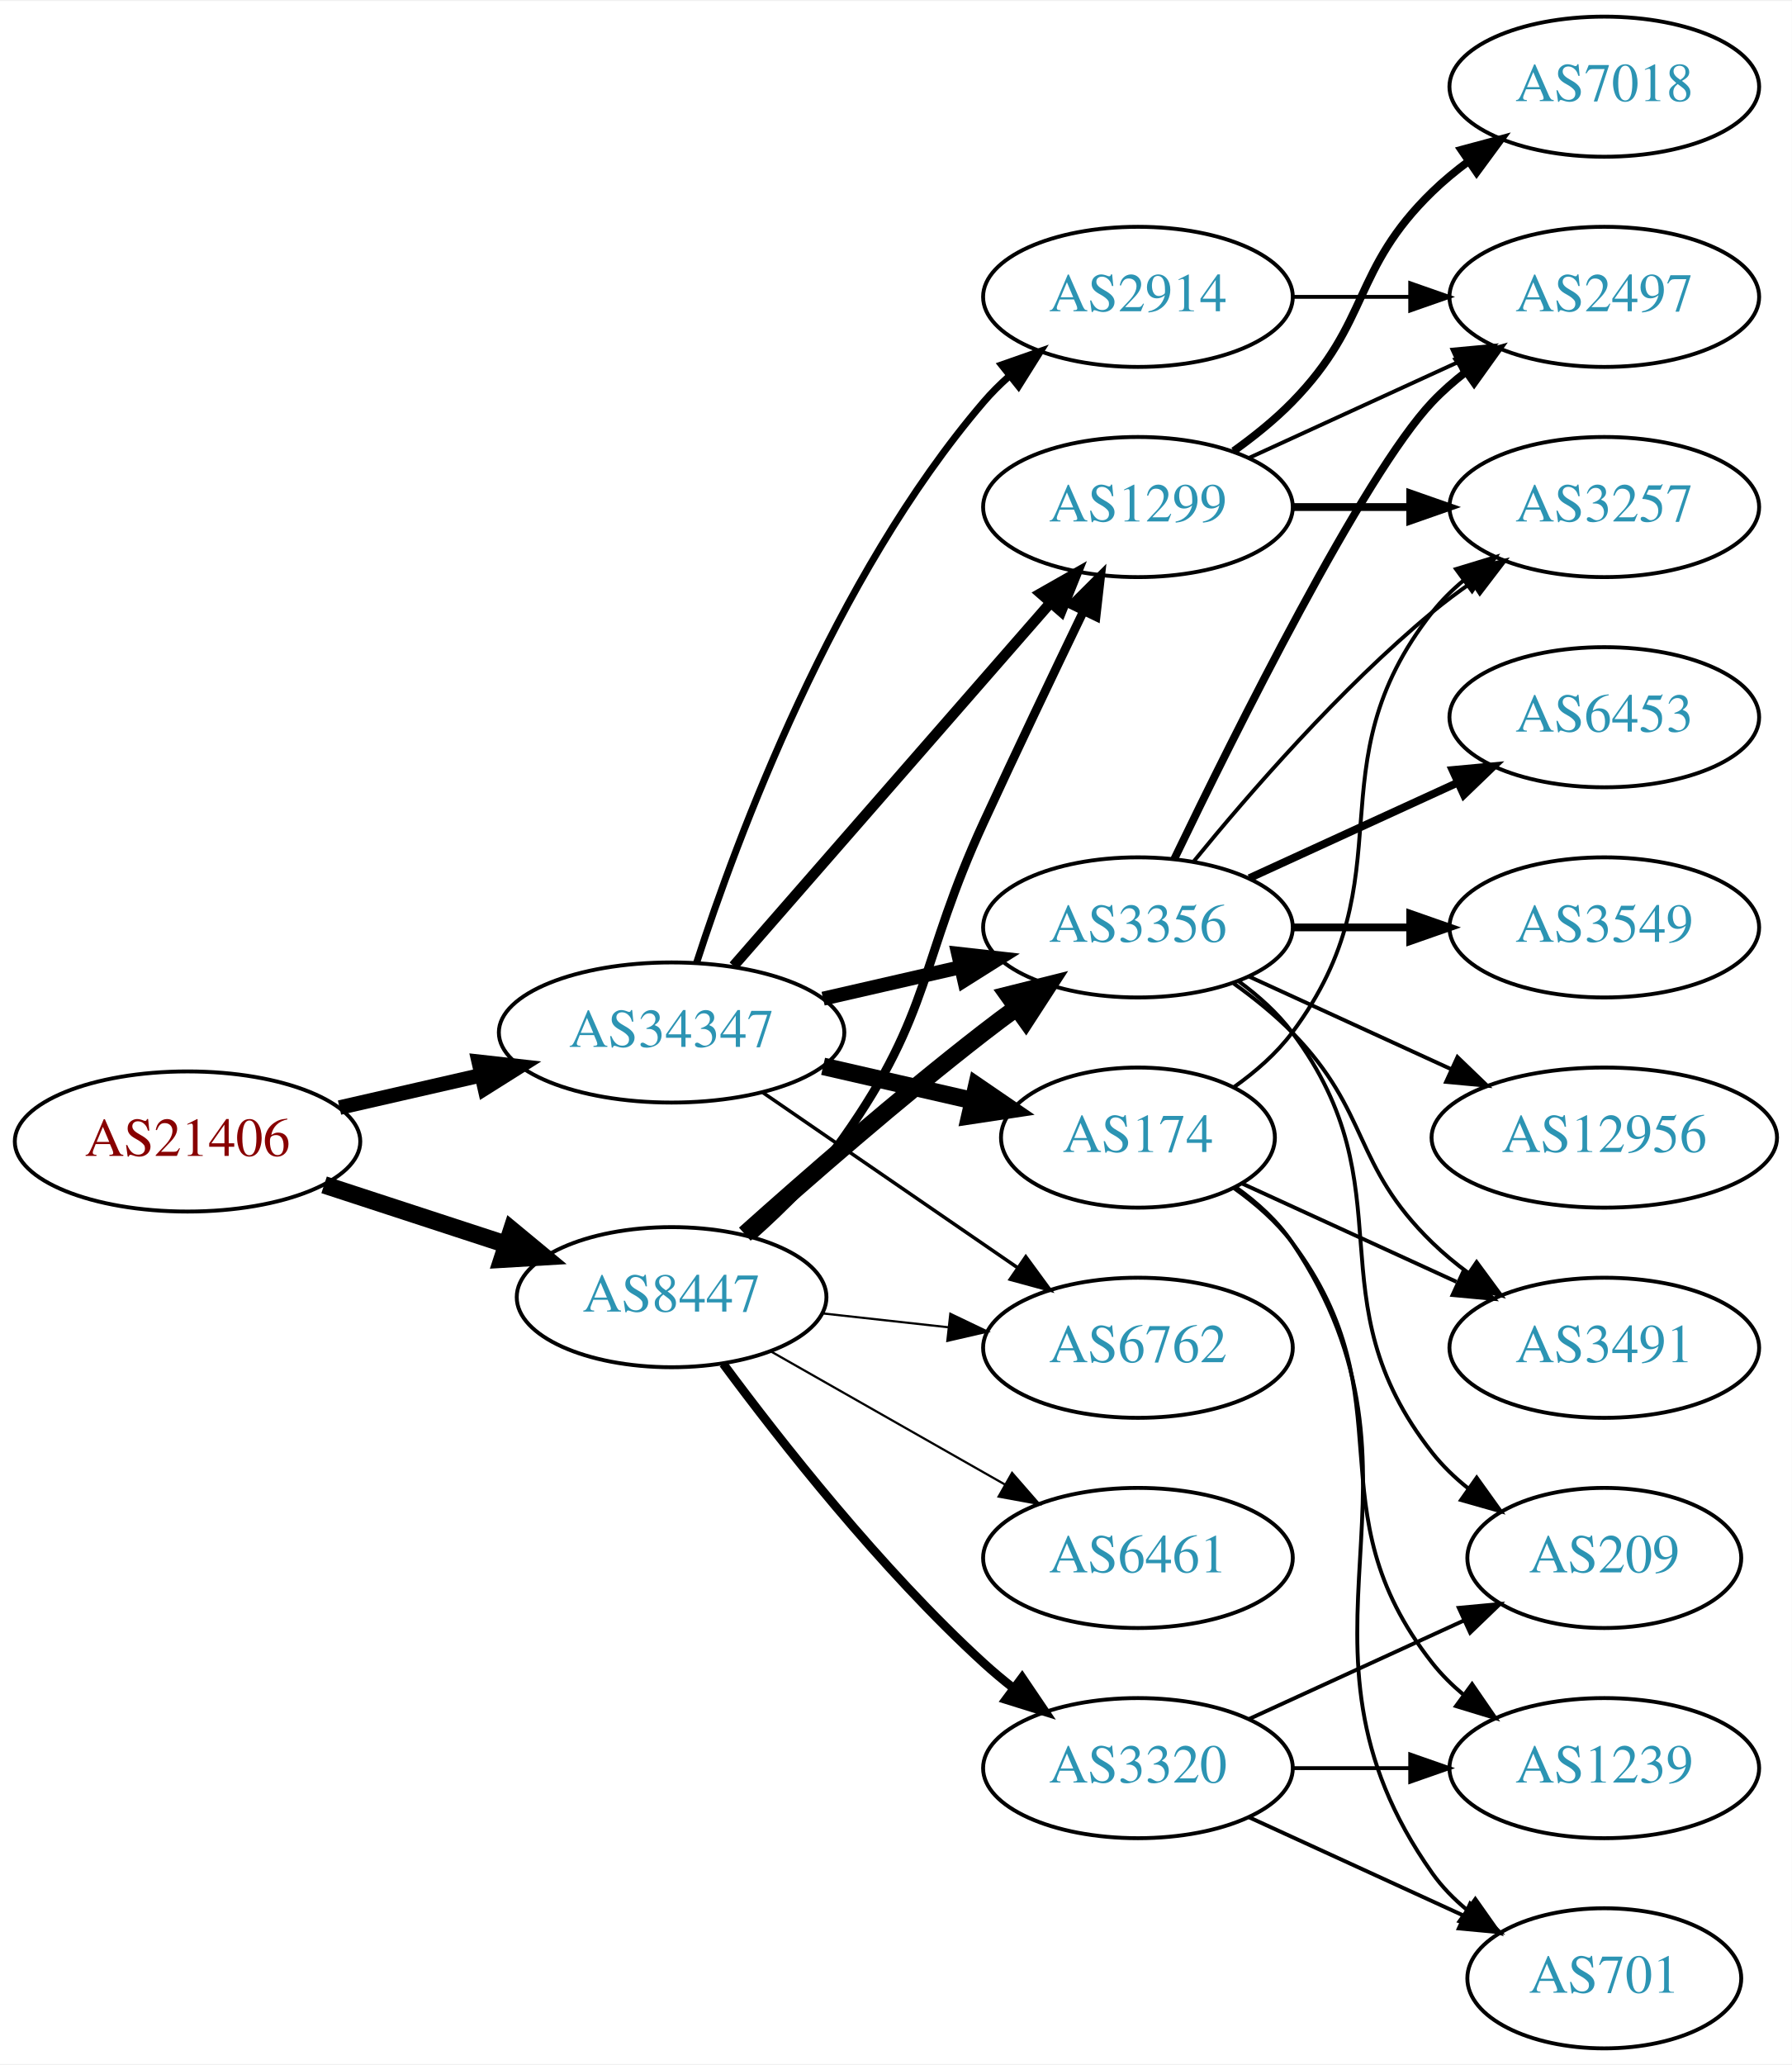
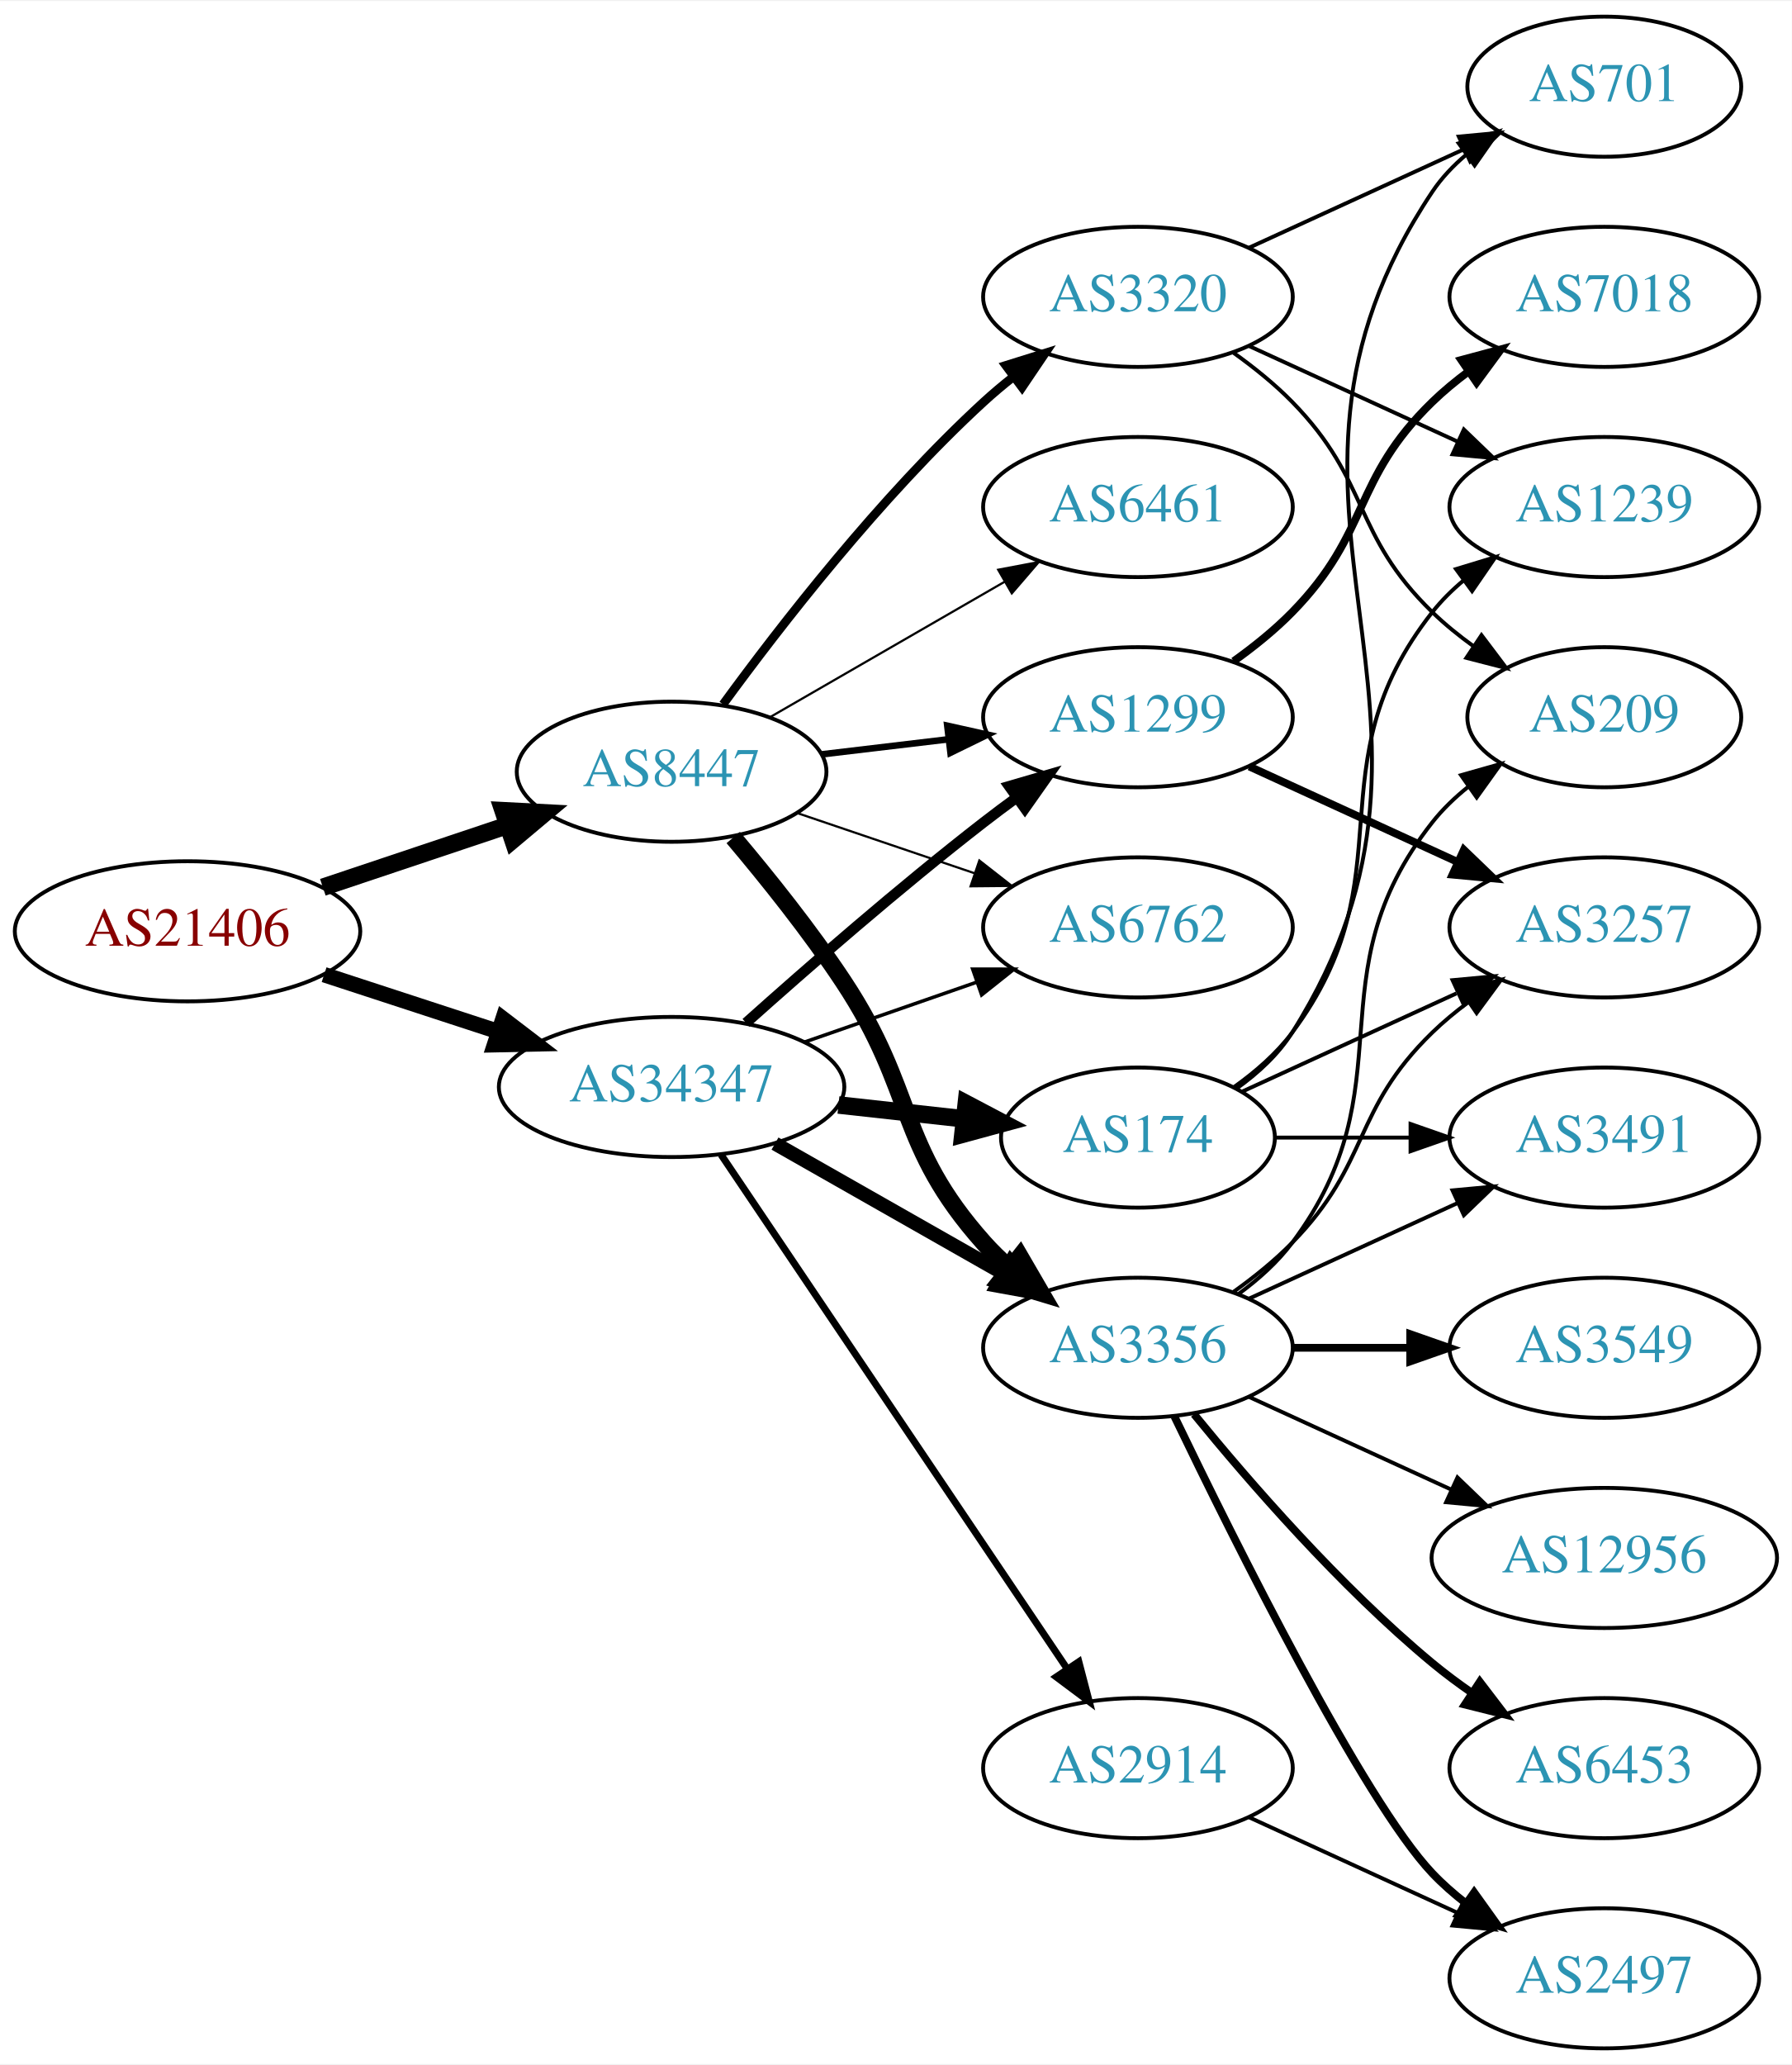
<svg xmlns="http://www.w3.org/2000/svg" xmlns:xlink="http://www.w3.org/1999/xlink" width="460pt" height="530pt" viewBox="0.00 0.00 460.47 530.00">
  <g id="graph0" class="graph" transform="scale(1 1) rotate(0) translate(4 526)">
    <polygon fill="white" stroke="none" points="-4,4 -4,-526 456.469,-526 456.469,4 -4,4" />
    <g id="node1" class="node">
      <g id="a_node1">
        <a xlink:href="/asn/21406" xlink:title="AS21406 ~ D. Swarovski KG [AT]">
-           <ellipse fill="#ffffff" stroke="black" cx="44.196" cy="-233" rx="44.393" ry="18" />
-           <text text-anchor="middle" x="44.196" y="-229.3" font-family="Times,serif" font-size="14.00" fill="#880000">AS21406</text>
+           <ellipse fill="#ffffff" stroke="black" cx="44.196" cy="-287" rx="44.393" ry="18" />
+           <text text-anchor="middle" x="44.196" y="-283.3" font-family="Times,serif" font-size="14.00" fill="#880000">AS21406</text>
        </a>
      </g>
    </g>
    <g id="node2" class="node">
      <g id="a_node2">
        <a xlink:href="/asn/8447" xlink:title="AS8447 ~ A1 Telekom Austria AG [AT]">
-           <ellipse fill="#ffffff" stroke="black" cx="168.588" cy="-193" rx="39.794" ry="18" />
-           <text text-anchor="middle" x="168.588" y="-189.3" font-family="Times,serif" font-size="14.00" fill="#2c94b3">AS8447</text>
+           <ellipse fill="#ffffff" stroke="black" cx="168.588" cy="-328" rx="39.794" ry="18" />
+           <text text-anchor="middle" x="168.588" y="-324.3" font-family="Times,serif" font-size="14.00" fill="#2c94b3">AS8447</text>
        </a>
      </g>
    </g>
    <g id="edge1" class="edge">
-       <path fill="none" stroke="black" stroke-width="4.5" d="M79.289,-221.858C93.795,-217.117 110.846,-211.544 126.077,-206.567" />
-       <polygon fill="black" stroke="black" stroke-width="4.5" points="127.496,-210.245 135.778,-203.396 125.05,-202.76 127.496,-210.245" />
+       <path fill="none" stroke="black" stroke-width="4.5" d="M78.964,-298.312C93.591,-303.212 110.853,-308.994 126.239,-314.148" />
+       <polygon fill="black" stroke="black" stroke-width="4.5" points="125.299,-317.986 136.032,-317.429 127.801,-310.519 125.299,-317.986" />
    </g>
    <g id="node3" class="node">
      <g id="a_node3">
        <a xlink:href="/asn/34347" xlink:title="AS34347 ~ HALLAG Kommunal GmbH [AT]">
-           <ellipse fill="#ffffff" stroke="black" cx="168.588" cy="-261" rx="44.393" ry="18" />
-           <text text-anchor="middle" x="168.588" y="-257.3" font-family="Times,serif" font-size="14.00" fill="#2c94b3">AS34347</text>
+           <ellipse fill="#ffffff" stroke="black" cx="168.588" cy="-247" rx="44.393" ry="18" />
+           <text text-anchor="middle" x="168.588" y="-243.3" font-family="Times,serif" font-size="14.00" fill="#2c94b3">AS34347</text>
        </a>
      </g>
    </g>
    <g id="edge2" class="edge">
-       <path fill="none" stroke="black" stroke-width="3.75" d="M83.251,-241.706C94.763,-244.34 107.558,-247.267 119.63,-250.028" />
-       <polygon fill="black" stroke="black" stroke-width="3.75" points="119.028,-253.481 129.557,-252.299 120.589,-246.657 119.028,-253.481" />
+       <path fill="none" stroke="black" stroke-width="3.971" d="M79.289,-275.858C93.082,-271.35 109.177,-266.09 123.819,-261.305" />
+       <polygon fill="black" stroke="black" stroke-width="3.971" points="125.26,-264.516 133.678,-258.082 123.085,-257.862 125.26,-264.516" />
    </g>
    <g id="node4" class="node">
      <g id="a_node4">
        <a xlink:href="/asn/3356" xlink:title="AS3356 ~ Level 3 Parent, LLC [US]">
-           <ellipse fill="#ffffff" stroke="black" cx="288.431" cy="-288" rx="39.794" ry="18" />
-           <text text-anchor="middle" x="288.431" y="-284.3" font-family="Times,serif" font-size="14.00" fill="#2c94b3">AS3356</text>
+           <ellipse fill="#ffffff" stroke="black" cx="288.431" cy="-180" rx="39.794" ry="18" />
+           <text text-anchor="middle" x="288.431" y="-176.3" font-family="Times,serif" font-size="14.00" fill="#2c94b3">AS3356</text>
        </a>
      </g>
    </g>
    <g id="edge3" class="edge">
-       <path fill="none" stroke="black" stroke-width="4.5" d="M187.403,-209.191C203.179,-223.311 227.017,-244.119 248.784,-261 251.519,-263.121 254.404,-265.278 257.316,-267.401" />
-       <polygon fill="black" stroke="black" stroke-width="4.5" points="255.063,-270.63 265.49,-273.236 259.639,-264.221 255.063,-270.63" />
+       <path fill="none" stroke="black" stroke-width="4.5" d="M184.428,-311.096C193.176,-300.743 204.181,-287.021 212.784,-274 231.419,-245.796 226.317,-232.257 248.784,-207 250.773,-204.764 252.982,-202.616 255.308,-200.577" />
+       <polygon fill="black" stroke="black" stroke-width="4.5" points="258.112,-203.38 263.515,-194.09 253.228,-197.202 258.112,-203.38" />
    </g>
    <g id="node5" class="node">
      <g id="a_node5">
        <a xlink:href="/asn/3320" xlink:title="AS3320 ~ DTAG [DE]">
-           <ellipse fill="#ffffff" stroke="black" cx="288.431" cy="-72" rx="39.794" ry="18" />
-           <text text-anchor="middle" x="288.431" y="-68.3" font-family="Times,serif" font-size="14.00" fill="#2c94b3">AS3320</text>
+           <ellipse fill="#ffffff" stroke="black" cx="288.431" cy="-450" rx="39.794" ry="18" />
+           <text text-anchor="middle" x="288.431" y="-446.3" font-family="Times,serif" font-size="14.00" fill="#2c94b3">AS3320</text>
        </a>
      </g>
    </g>
    <g id="edge4" class="edge">
-       <path fill="none" stroke="black" stroke-width="2.25" d="M181.846,-175.886C196.48,-156.106 222.316,-123.18 248.784,-99 251.201,-96.792 253.807,-94.615 256.482,-92.513" />
-       <polygon fill="black" stroke="black" stroke-width="2.25" points="258.665,-95.251 264.603,-86.476 254.489,-89.633 258.665,-95.251" />
+       <path fill="none" stroke="black" stroke-width="2.25" d="M181.81,-345.31C196.411,-365.312 222.214,-398.6 248.784,-423 251.196,-425.214 253.797,-427.396 256.47,-429.501" />
+       <polygon fill="black" stroke="black" stroke-width="2.25" points="254.475,-432.379 264.586,-435.542 258.654,-426.764 254.475,-432.379" />
    </g>
    <g id="node6" class="node">
      <g id="a_node6">
        <a xlink:href="/asn/6461" xlink:title="AS6461 ~ Zayo Bandwidth [US]">
-           <ellipse fill="#ffffff" stroke="black" cx="288.431" cy="-126" rx="39.794" ry="18" />
-           <text text-anchor="middle" x="288.431" y="-122.3" font-family="Times,serif" font-size="14.00" fill="#2c94b3">AS6461</text>
+           <ellipse fill="#ffffff" stroke="black" cx="288.431" cy="-396" rx="39.794" ry="18" />
+           <text text-anchor="middle" x="288.431" y="-392.3" font-family="Times,serif" font-size="14.00" fill="#2c94b3">AS6461</text>
        </a>
      </g>
    </g>
    <g id="edge5" class="edge">
-       <path fill="none" stroke="black" stroke-width="0.562" d="M194.005,-179.118C211.465,-169.191 235.165,-155.716 254.326,-144.822" />
-       <polygon fill="black" stroke="black" stroke-width="0.562" points="256.082,-147.85 263.045,-139.865 252.622,-141.765 256.082,-147.85" />
+       <path fill="none" stroke="black" stroke-width="0.562" d="M193.72,-341.925C211.159,-351.988 234.933,-365.707 254.171,-376.808" />
+       <polygon fill="black" stroke="black" stroke-width="0.562" points="252.516,-379.893 262.927,-381.86 256.014,-373.83 252.516,-379.893" />
    </g>
    <g id="node7" class="node">
      <g id="a_node7">
-         <a xlink:href="/asn/1299" xlink:title="AS1299 ~ Telia Carrier [EU]">
-           <ellipse fill="#ffffff" stroke="black" cx="288.431" cy="-396" rx="39.794" ry="18" />
-           <text text-anchor="middle" x="288.431" y="-392.3" font-family="Times,serif" font-size="14.00" fill="#2c94b3">AS1299</text>
+         <a xlink:href="/asn/6762" xlink:title="AS6762 ~ TELECOM ITALIA SPARKLE S.p.A. [IT]">
+           <ellipse fill="#ffffff" stroke="black" cx="288.431" cy="-288" rx="39.794" ry="18" />
+           <text text-anchor="middle" x="288.431" y="-284.3" font-family="Times,serif" font-size="14.00" fill="#2c94b3">AS6762</text>
        </a>
      </g>
    </g>
    <g id="edge6" class="edge">
-       <path fill="none" stroke="black" stroke-width="2.25" d="M189.31,-208.73C197.326,-215.833 206.224,-224.709 212.784,-234 235.509,-266.181 232.301,-279.219 248.784,-315 257.153,-333.165 266.845,-353.478 274.43,-369.218" />
-       <polygon fill="black" stroke="black" stroke-width="2.25" points="271.348,-370.885 278.85,-378.367 277.651,-367.84 271.348,-370.885" />
+       <path fill="none" stroke="black" stroke-width="0.562" d="M200.858,-317.386C214.842,-312.639 231.513,-306.981 246.475,-301.902" />
+       <polygon fill="black" stroke="black" stroke-width="0.562" points="247.67,-305.192 256.014,-298.664 245.42,-298.564 247.67,-305.192" />
    </g>
    <g id="node8" class="node">
      <g id="a_node8">
-         <a xlink:href="/asn/6762" xlink:title="AS6762 ~ TELECOM ITALIA SPARKLE S.p.A. [IT]">
-           <ellipse fill="#ffffff" stroke="black" cx="288.431" cy="-180" rx="39.794" ry="18" />
-           <text text-anchor="middle" x="288.431" y="-176.3" font-family="Times,serif" font-size="14.00" fill="#2c94b3">AS6762</text>
+         <a xlink:href="/asn/1299" xlink:title="AS1299 ~ Telia Carrier [EU]">
+           <ellipse fill="#ffffff" stroke="black" cx="288.431" cy="-342" rx="39.794" ry="18" />
+           <text text-anchor="middle" x="288.431" y="-338.3" font-family="Times,serif" font-size="14.00" fill="#2c94b3">AS1299</text>
        </a>
      </g>
    </g>
    <g id="edge7" class="edge">
-       <path fill="none" stroke="black" stroke-width="0.562" d="M207.198,-188.851C217.509,-187.713 228.827,-186.465 239.627,-185.274" />
-       <polygon fill="black" stroke="black" stroke-width="0.562" points="240.218,-188.73 249.774,-184.154 239.45,-181.772 240.218,-188.73" />
+       <path fill="none" stroke="black" stroke-width="1.688" d="M207.198,-332.468C217.509,-333.693 228.827,-335.038 239.627,-336.321" />
+       <polygon fill="black" stroke="black" stroke-width="1.688" points="239.431,-339.822 249.774,-337.526 240.257,-332.871 239.431,-339.822" />
+     </g>
+     <g id="edge21" class="edge">
+       <path fill="none" stroke="black" stroke-width="3.6" d="M195.158,-232.462C212.378,-222.672 235.263,-209.66 253.934,-199.045" />
+       <polygon fill="black" stroke="black" stroke-width="3.6" points="255.755,-202.036 262.718,-194.05 252.295,-195.95 255.755,-202.036" />
+     </g>
+     <g id="edge24" class="edge">
+       <path fill="none" stroke="black" stroke-width="0.9" d="M202.728,-258.53C216.445,-263.302 232.484,-268.883 246.894,-273.896" />
+       <polygon fill="black" stroke="black" stroke-width="0.9" points="245.966,-277.279 256.56,-277.26 248.266,-270.668 245.966,-277.279" />
    </g>
    <g id="edge23" class="edge">
-       <path fill="none" stroke="black" stroke-width="3.6" d="M207.523,-269.692C218.764,-272.267 231.176,-275.111 242.799,-277.774" />
-       <polygon fill="black" stroke="black" stroke-width="3.6" points="242.232,-281.235 252.761,-280.057 243.795,-274.412 242.232,-281.235" />
-     </g>
-     <g id="edge24" class="edge">
-       <path fill="none" stroke="black" stroke-width="2.7" d="M184.513,-278.098C205.056,-301.631 242.175,-344.155 265.771,-371.187" />
-       <polygon fill="black" stroke="black" stroke-width="2.7" points="263.414,-373.809 272.627,-379.041 268.688,-369.206 263.414,-373.809" />
-     </g>
-     <g id="edge25" class="edge">
-       <path fill="none" stroke="black" stroke-width="0.9" d="M192.031,-245.574C210.612,-232.802 237.173,-214.545 257.553,-200.537" />
-       <polygon fill="black" stroke="black" stroke-width="0.9" points="259.609,-203.371 265.867,-194.822 255.643,-197.602 259.609,-203.371" />
+       <path fill="none" stroke="black" stroke-width="2.7" d="M187.715,-263.471C203.493,-277.585 227.161,-298.23 248.784,-315 251.519,-317.121 254.404,-319.278 257.316,-321.401" />
+       <polygon fill="black" stroke="black" stroke-width="2.7" points="255.317,-324.274 265.49,-327.236 259.385,-318.577 255.317,-324.274" />
    </g>
    <g id="node19" class="node">
      <g id="a_node19">
        <a xlink:href="/asn/2914" xlink:title="AS2914 ~ NTT America, Inc. [US]">
-           <ellipse fill="#ffffff" stroke="black" cx="288.431" cy="-450" rx="39.794" ry="18" />
-           <text text-anchor="middle" x="288.431" y="-446.3" font-family="Times,serif" font-size="14.00" fill="#2c94b3">AS2914</text>
-         </a>
-       </g>
-     </g>
-     <g id="edge21" class="edge">
-       <path fill="none" stroke="black" stroke-width="1.8" d="M175.035,-278.991C185.349,-310.816 210.212,-377.927 248.784,-423 250.73,-425.274 252.908,-427.449 255.213,-429.507" />
-       <polygon fill="black" stroke="black" stroke-width="1.8" points="253.383,-432.524 263.382,-436.027 257.75,-427.053 253.383,-432.524" />
+           <ellipse fill="#ffffff" stroke="black" cx="288.431" cy="-72" rx="39.794" ry="18" />
+           <text text-anchor="middle" x="288.431" y="-68.3" font-family="Times,serif" font-size="14.00" fill="#2c94b3">AS2914</text>
+         </a>
+       </g>
+     </g>
+     <g id="edge20" class="edge">
+       <path fill="none" stroke="black" stroke-width="1.8" d="M181.318,-229.581C202.195,-198.578 245.883,-133.699 270.187,-97.608" />
+       <polygon fill="black" stroke="black" stroke-width="1.8" points="273.24,-99.341 275.922,-89.091 267.433,-95.431 273.24,-99.341" />
    </g>
    <g id="node20" class="node">
      <g id="a_node20">
        <a xlink:href="/asn/174" xlink:title="AS174 ~ Cogent Communications [US]">
          <ellipse fill="#ffffff" stroke="black" cx="288.431" cy="-234" rx="35.194" ry="18" />
          <text text-anchor="middle" x="288.431" y="-230.3" font-family="Times,serif" font-size="14.00" fill="#2c94b3">AS174</text>
        </a>
      </g>
    </g>
    <g id="edge22" class="edge">
-       <path fill="none" stroke="black" stroke-width="4.5" d="M207.523,-252.308C219.84,-249.486 233.565,-246.342 246.116,-243.466" />
-       <polygon fill="black" stroke="black" stroke-width="4.5" points="247.012,-247.3 255.88,-241.229 245.253,-239.624 247.012,-247.3" />
+       <path fill="none" stroke="black" stroke-width="4.5" d="M211.467,-242.38C221.886,-241.231 233.084,-239.995 243.594,-238.836" />
+       <polygon fill="black" stroke="black" stroke-width="4.5" points="244.314,-242.718 253.822,-237.708 243.451,-234.89 244.314,-242.718" />
    </g>
    <g id="node9" class="node">
      <g id="a_node9">
        <a xlink:href="/asn/209" xlink:title="AS209 ~ CenturyLink Communications, LLC [US]">
-           <ellipse fill="#ffffff" stroke="black" cx="408.273" cy="-126" rx="35.194" ry="18" />
-           <text text-anchor="middle" x="408.273" y="-122.3" font-family="Times,serif" font-size="14.00" fill="#2c94b3">AS209</text>
+           <ellipse fill="#ffffff" stroke="black" cx="408.273" cy="-342" rx="35.194" ry="18" />
+           <text text-anchor="middle" x="408.273" y="-338.3" font-family="Times,serif" font-size="14.00" fill="#2c94b3">AS209</text>
        </a>
      </g>
    </g>
    <g id="edge8" class="edge">
-       <path fill="none" stroke="black" d="M314.362,-274.118C319.438,-270.389 324.356,-265.984 328.077,-261 358.349,-220.458 332.779,-192.754 364.077,-153 366.724,-149.639 369.912,-146.583 373.344,-143.839" />
-       <polygon fill="black" stroke="black" points="375.482,-146.614 381.651,-138 371.457,-140.887 375.482,-146.614" />
+       <path fill="none" stroke="black" d="M314.362,-193.882C319.438,-197.611 324.356,-202.016 328.077,-207 358.349,-247.542 332.779,-275.246 364.077,-315 366.724,-318.361 369.912,-321.417 373.344,-324.161" />
+       <polygon fill="black" stroke="black" points="371.457,-327.113 381.651,-330 375.482,-321.386 371.457,-327.113" />
    </g>
    <g id="node10" class="node">
      <g id="a_node10">
-         <a xlink:href="/asn/3257" xlink:title="AS3257 ~ GTT [DE]">
-           <ellipse fill="#ffffff" stroke="black" cx="408.273" cy="-396" rx="39.794" ry="18" />
-           <text text-anchor="middle" x="408.273" y="-392.3" font-family="Times,serif" font-size="14.00" fill="#2c94b3">AS3257</text>
+         <a xlink:href="/asn/3549" xlink:title="AS3549 ~ Level 3 Parent, LLC [US]">
+           <ellipse fill="#ffffff" stroke="black" cx="408.273" cy="-180" rx="39.794" ry="18" />
+           <text text-anchor="middle" x="408.273" y="-176.3" font-family="Times,serif" font-size="14.00" fill="#2c94b3">AS3549</text>
        </a>
      </g>
    </g>
    <g id="edge9" class="edge">
-       <path fill="none" stroke="black" d="M302.85,-305.065C316.964,-322.375 340.379,-349.345 364.077,-369 367.294,-371.668 370.794,-374.27 374.365,-376.741" />
-       <polygon fill="black" stroke="black" points="372.442,-379.666 382.721,-382.236 376.288,-373.817 372.442,-379.666" />
+       <path fill="none" stroke="black" stroke-width="2" d="M328.343,-180C337.897,-180 348.246,-180 358.209,-180" />
+       <polygon fill="black" stroke="black" stroke-width="2" points="358.402,-183.5 368.402,-180 358.402,-176.5 358.402,-183.5" />
    </g>
    <g id="node11" class="node">
      <g id="a_node11">
        <a xlink:href="/asn/12956" xlink:title="AS12956 ~ TELXIUS [ES]">
-           <ellipse fill="#ffffff" stroke="black" cx="408.273" cy="-234" rx="44.393" ry="18" />
-           <text text-anchor="middle" x="408.273" y="-230.3" font-family="Times,serif" font-size="14.00" fill="#2c94b3">AS12956</text>
+           <ellipse fill="#ffffff" stroke="black" cx="408.273" cy="-126" rx="44.393" ry="18" />
+           <text text-anchor="middle" x="408.273" y="-122.3" font-family="Times,serif" font-size="14.00" fill="#2c94b3">AS12956</text>
        </a>
      </g>
    </g>
    <g id="edge10" class="edge">
-       <path fill="none" stroke="black" d="M317.06,-275.339C332.557,-268.238 352.124,-259.272 369.071,-251.506" />
-       <polygon fill="black" stroke="black" points="370.54,-254.683 378.173,-247.335 367.624,-248.319 370.54,-254.683" />
+       <path fill="none" stroke="black" d="M317.06,-167.339C332.557,-160.238 352.124,-151.272 369.071,-143.506" />
+       <polygon fill="black" stroke="black" points="370.54,-146.683 378.173,-139.335 367.624,-140.319 370.54,-146.683" />
    </g>
    <g id="node12" class="node">
      <g id="a_node12">
-         <a xlink:href="/asn/6453" xlink:title="AS6453 ~ TATA COMMUNICATIONS (AMERICA) INC [US]">
-           <ellipse fill="#ffffff" stroke="black" cx="408.273" cy="-342" rx="39.794" ry="18" />
-           <text text-anchor="middle" x="408.273" y="-338.3" font-family="Times,serif" font-size="14.00" fill="#2c94b3">AS6453</text>
+         <a xlink:href="/asn/3257" xlink:title="AS3257 ~ GTT [DE]">
+           <ellipse fill="#ffffff" stroke="black" cx="408.273" cy="-288" rx="39.794" ry="18" />
+           <text text-anchor="middle" x="408.273" y="-284.3" font-family="Times,serif" font-size="14.00" fill="#2c94b3">AS3257</text>
        </a>
      </g>
    </g>
    <g id="edge11" class="edge">
-       <path fill="none" stroke="black" stroke-width="2" d="M317.06,-300.661C333.017,-307.973 353.287,-317.261 370.57,-325.181" />
-       <polygon fill="black" stroke="black" stroke-width="2" points="369.269,-328.435 379.818,-329.419 372.185,-322.071 369.269,-328.435" />
+       <path fill="none" stroke="black" d="M313.025,-194.389C318.281,-198.148 323.613,-202.437 328.077,-207 348.25,-227.617 343.384,-240.906 364.077,-261 366.922,-263.763 370.096,-266.386 373.396,-268.834" />
+       <polygon fill="black" stroke="black" points="371.513,-271.786 381.744,-274.538 375.462,-266.006 371.513,-271.786" />
    </g>
    <g id="node13" class="node">
      <g id="a_node13">
-         <a xlink:href="/asn/2497" xlink:title="AS2497 ~ Internet Initiative Japan Inc. [JP]">
-           <ellipse fill="#ffffff" stroke="black" cx="408.273" cy="-450" rx="39.794" ry="18" />
-           <text text-anchor="middle" x="408.273" y="-446.3" font-family="Times,serif" font-size="14.00" fill="#2c94b3">AS2497</text>
+         <a xlink:href="/asn/6453" xlink:title="AS6453 ~ TATA COMMUNICATIONS (AMERICA) INC [US]">
+           <ellipse fill="#ffffff" stroke="black" cx="408.273" cy="-72" rx="39.794" ry="18" />
+           <text text-anchor="middle" x="408.273" y="-68.3" font-family="Times,serif" font-size="14.00" fill="#2c94b3">AS6453</text>
        </a>
      </g>
    </g>
    <g id="edge12" class="edge">
-       <path fill="none" stroke="black" stroke-width="2" d="M297.778,-305.595C313.245,-337.732 346.39,-404.34 364.077,-423 366.663,-425.728 369.581,-428.294 372.649,-430.677" />
-       <polygon fill="black" stroke="black" stroke-width="2" points="370.803,-433.658 380.997,-436.543 374.827,-427.93 370.803,-433.658" />
+       <path fill="none" stroke="black" stroke-width="2" d="M302.85,-162.935C316.964,-145.625 340.379,-118.655 364.077,-99 367.294,-96.332 370.794,-93.73 374.365,-91.259" />
+       <polygon fill="black" stroke="black" stroke-width="2" points="376.288,-94.183 382.721,-85.764 372.442,-88.334 376.288,-94.183" />
    </g>
    <g id="node14" class="node">
      <g id="a_node14">
-         <a xlink:href="/asn/3549" xlink:title="AS3549 ~ Level 3 Parent, LLC [US]">
-           <ellipse fill="#ffffff" stroke="black" cx="408.273" cy="-288" rx="39.794" ry="18" />
-           <text text-anchor="middle" x="408.273" y="-284.3" font-family="Times,serif" font-size="14.00" fill="#2c94b3">AS3549</text>
+         <a xlink:href="/asn/3491" xlink:title="AS3491 ~ PCCW Global, Inc. [US]">
+           <ellipse fill="#ffffff" stroke="black" cx="408.273" cy="-234" rx="39.794" ry="18" />
+           <text text-anchor="middle" x="408.273" y="-230.3" font-family="Times,serif" font-size="14.00" fill="#2c94b3">AS3491</text>
        </a>
      </g>
    </g>
    <g id="edge13" class="edge">
-       <path fill="none" stroke="black" stroke-width="2" d="M328.343,-288C337.897,-288 348.246,-288 358.209,-288" />
-       <polygon fill="black" stroke="black" stroke-width="2" points="358.402,-291.5 368.402,-288 358.402,-284.5 358.402,-291.5" />
+       <path fill="none" stroke="black" d="M317.06,-192.661C333.017,-199.973 353.287,-209.261 370.57,-217.181" />
+       <polygon fill="black" stroke="black" points="369.269,-220.435 379.818,-221.419 372.185,-214.071 369.269,-220.435" />
    </g>
    <g id="node15" class="node">
      <g id="a_node15">
-         <a xlink:href="/asn/3491" xlink:title="AS3491 ~ PCCW Global, Inc. [US]">
-           <ellipse fill="#ffffff" stroke="black" cx="408.273" cy="-180" rx="39.794" ry="18" />
-           <text text-anchor="middle" x="408.273" y="-176.3" font-family="Times,serif" font-size="14.00" fill="#2c94b3">AS3491</text>
+         <a xlink:href="/asn/2497" xlink:title="AS2497 ~ Internet Initiative Japan Inc. [JP]">
+           <ellipse fill="#ffffff" stroke="black" cx="408.273" cy="-18" rx="39.794" ry="18" />
+           <text text-anchor="middle" x="408.273" y="-14.3" font-family="Times,serif" font-size="14.00" fill="#2c94b3">AS2497</text>
        </a>
      </g>
    </g>
    <g id="edge14" class="edge">
-       <path fill="none" stroke="black" d="M313.025,-273.611C318.281,-269.852 323.613,-265.563 328.077,-261 348.25,-240.383 343.384,-227.094 364.077,-207 366.922,-204.237 370.096,-201.614 373.396,-199.166" />
-       <polygon fill="black" stroke="black" points="375.462,-201.994 381.744,-193.462 371.513,-196.214 375.462,-201.994" />
+       <path fill="none" stroke="black" stroke-width="2" d="M297.778,-162.405C313.245,-130.268 346.39,-63.66 364.077,-45 366.663,-42.272 369.581,-39.706 372.649,-37.323" />
+       <polygon fill="black" stroke="black" stroke-width="2" points="374.827,-40.069 380.997,-31.457 370.803,-34.342 374.827,-40.069" />
    </g>
    <g id="edge15" class="edge">
-       <path fill="none" stroke="black" d="M317.06,-84.661C333.476,-92.183 354.457,-101.798 372.054,-109.861" />
-       <polygon fill="black" stroke="black" points="370.883,-113.174 381.432,-114.158 373.799,-106.811 370.883,-113.174" />
+       <path fill="none" stroke="black" d="M313.025,-435.611C318.281,-431.852 323.613,-427.563 328.077,-423 348.25,-402.383 343.384,-389.094 364.077,-369 367.305,-365.866 370.956,-362.911 374.734,-360.188" />
+       <polygon fill="black" stroke="black" points="376.713,-363.075 383.094,-354.617 372.832,-357.25 376.713,-363.075" />
    </g>
    <g id="node16" class="node">
      <g id="a_node16">
        <a xlink:href="/asn/701" xlink:title="AS701 ~ UUNET [US]">
-           <ellipse fill="#ffffff" stroke="black" cx="408.273" cy="-18" rx="35.194" ry="18" />
-           <text text-anchor="middle" x="408.273" y="-14.3" font-family="Times,serif" font-size="14.00" fill="#2c94b3">AS701</text>
+           <ellipse fill="#ffffff" stroke="black" cx="408.273" cy="-504" rx="35.194" ry="18" />
+           <text text-anchor="middle" x="408.273" y="-500.3" font-family="Times,serif" font-size="14.00" fill="#2c94b3">AS701</text>
        </a>
      </g>
    </g>
    <g id="edge16" class="edge">
-       <path fill="none" stroke="black" d="M317.06,-59.339C333.476,-51.817 354.457,-42.202 372.054,-34.139" />
-       <polygon fill="black" stroke="black" points="373.799,-37.189 381.432,-29.842 370.883,-30.826 373.799,-37.189" />
+       <path fill="none" stroke="black" d="M317.06,-462.661C333.476,-470.183 354.457,-479.798 372.054,-487.861" />
+       <polygon fill="black" stroke="black" points="370.883,-491.174 381.432,-492.158 373.799,-484.811 370.883,-491.174" />
    </g>
    <g id="node17" class="node">
      <g id="a_node17">
        <a xlink:href="/asn/1239" xlink:title="AS1239 ~ Sprint [US]">
-           <ellipse fill="#ffffff" stroke="black" cx="408.273" cy="-72" rx="39.794" ry="18" />
-           <text text-anchor="middle" x="408.273" y="-68.3" font-family="Times,serif" font-size="14.00" fill="#2c94b3">AS1239</text>
+           <ellipse fill="#ffffff" stroke="black" cx="408.273" cy="-396" rx="39.794" ry="18" />
+           <text text-anchor="middle" x="408.273" y="-392.3" font-family="Times,serif" font-size="14.00" fill="#2c94b3">AS1239</text>
        </a>
      </g>
    </g>
    <g id="edge17" class="edge">
-       <path fill="none" stroke="black" d="M328.343,-72C337.897,-72 348.246,-72 358.209,-72" />
-       <polygon fill="black" stroke="black" points="358.402,-75.5 368.402,-72 358.402,-68.5 358.402,-75.5" />
+       <path fill="none" stroke="black" d="M317.06,-437.339C333.017,-430.027 353.287,-420.739 370.57,-412.819" />
+       <polygon fill="black" stroke="black" points="372.185,-415.929 379.818,-408.581 369.269,-409.565 372.185,-415.929" />
    </g>
    <g id="edge18" class="edge">
-       <path fill="none" stroke="black" stroke-width="2" d="M328.343,-396C337.897,-396 348.246,-396 358.209,-396" />
-       <polygon fill="black" stroke="black" stroke-width="2" points="358.402,-399.5 368.402,-396 358.402,-392.5 358.402,-399.5" />
-     </g>
-     <g id="edge19" class="edge">
-       <path fill="none" stroke="black" d="M317.06,-408.661C333.017,-415.973 353.287,-425.261 370.57,-433.181" />
-       <polygon fill="black" stroke="black" points="369.269,-436.435 379.818,-437.419 372.185,-430.071 369.269,-436.435" />
+       <path fill="none" stroke="black" stroke-width="2" d="M317.06,-329.339C333.017,-322.027 353.287,-312.739 370.57,-304.819" />
+       <polygon fill="black" stroke="black" stroke-width="2" points="372.185,-307.929 379.818,-300.581 369.269,-301.565 372.185,-307.929" />
    </g>
    <g id="node18" class="node">
      <g id="a_node18">
        <a xlink:href="/asn/7018" xlink:title="AS7018 ~ AT&amp;T Services, Inc. [US]">
-           <ellipse fill="#ffffff" stroke="black" cx="408.273" cy="-504" rx="39.794" ry="18" />
-           <text text-anchor="middle" x="408.273" y="-500.3" font-family="Times,serif" font-size="14.00" fill="#2c94b3">AS7018</text>
-         </a>
-       </g>
-     </g>
-     <g id="edge20" class="edge">
-       <path fill="none" stroke="black" stroke-width="2" d="M313.025,-410.389C318.281,-414.148 323.613,-418.437 328.077,-423 348.25,-443.617 343.384,-456.906 364.077,-477 366.922,-479.763 370.096,-482.386 373.396,-484.834" />
-       <polygon fill="black" stroke="black" stroke-width="2" points="371.513,-487.786 381.744,-490.538 375.462,-482.006 371.513,-487.786" />
-     </g>
-     <g id="edge30" class="edge">
-       <path fill="none" stroke="black" d="M328.343,-450C337.897,-450 348.246,-450 358.209,-450" />
-       <polygon fill="black" stroke="black" points="358.402,-453.5 368.402,-450 358.402,-446.5 358.402,-453.5" />
+           <ellipse fill="#ffffff" stroke="black" cx="408.273" cy="-450" rx="39.794" ry="18" />
+           <text text-anchor="middle" x="408.273" y="-446.3" font-family="Times,serif" font-size="14.00" fill="#2c94b3">AS7018</text>
+         </a>
+       </g>
+     </g>
+     <g id="edge19" class="edge">
+       <path fill="none" stroke="black" stroke-width="2" d="M313.025,-356.389C318.281,-360.148 323.613,-364.437 328.077,-369 348.25,-389.617 343.384,-402.906 364.077,-423 366.922,-425.763 370.096,-428.386 373.396,-430.834" />
+       <polygon fill="black" stroke="black" stroke-width="2" points="371.513,-433.786 381.744,-436.538 375.462,-428.006 371.513,-433.786" />
+     </g>
+     <g id="edge29" class="edge">
+       <path fill="none" stroke="black" d="M317.06,-59.339C333.017,-52.027 353.287,-42.739 370.57,-34.819" />
+       <polygon fill="black" stroke="black" points="372.185,-37.929 379.818,-30.581 369.269,-31.565 372.185,-37.929" />
+     </g>
+     <g id="edge27" class="edge">
+       <path fill="none" stroke="black" d="M315.292,-245.851C331.413,-253.238 352.415,-262.862 370.28,-271.048" />
+       <polygon fill="black" stroke="black" points="369.282,-274.441 379.832,-275.425 372.199,-268.077 369.282,-274.441" />
    </g>
    <g id="edge26" class="edge">
+       <path fill="none" stroke="black" d="M323.833,-234C334.657,-234 346.824,-234 358.451,-234" />
+       <polygon fill="black" stroke="black" points="358.482,-237.5 368.482,-234 358.482,-230.5 358.482,-237.5" />
+     </g>
+     <g id="edge28" class="edge">
+       <path fill="none" stroke="black" d="M313.757,-246.598C319.242,-250.515 324.495,-255.325 328.077,-261 380.027,-343.3 310.039,-396.056 364.077,-477 366.453,-480.558 369.473,-483.736 372.809,-486.549" />
+       <polygon fill="black" stroke="black" points="370.854,-489.455 381.013,-492.462 374.947,-483.776 370.854,-489.455" />
+     </g>
+     <g id="edge25" class="edge">
      <path fill="none" stroke="black" d="M313.157,-247.011C318.654,-250.919 324.062,-255.622 328.077,-261 358.349,-301.542 332.779,-329.246 364.077,-369 366.402,-371.953 369.146,-374.67 372.105,-377.147" />
      <polygon fill="black" stroke="black" points="370.165,-380.064 380.302,-383.145 374.298,-374.415 370.165,-380.064" />
    </g>
-     <g id="edge29" class="edge">
-       <path fill="none" stroke="black" d="M315.292,-222.149C331.413,-214.762 352.415,-205.138 370.28,-196.952" />
-       <polygon fill="black" stroke="black" points="372.199,-199.923 379.832,-192.575 369.282,-193.559 372.199,-199.923" />
-     </g>
-     <g id="edge28" class="edge">
-       <path fill="none" stroke="black" d="M313.548,-221.266C319.038,-217.352 324.344,-212.577 328.077,-207 369.102,-145.706 321.498,-105.225 364.077,-45 366.547,-41.507 369.626,-38.37 372.995,-35.579" />
-       <polygon fill="black" stroke="black" points="375.134,-38.352 381.235,-29.69 371.064,-32.657 375.134,-38.352" />
-     </g>
-     <g id="edge27" class="edge">
-       <path fill="none" stroke="black" d="M313.157,-220.989C318.654,-217.081 324.062,-212.378 328.077,-207 358.349,-166.458 332.779,-138.754 364.077,-99 366.402,-96.047 369.146,-93.33 372.105,-90.853" />
-       <polygon fill="black" stroke="black" points="374.298,-93.585 380.302,-84.855 370.165,-87.936 374.298,-93.585" />
-     </g>
  </g>
</svg>
